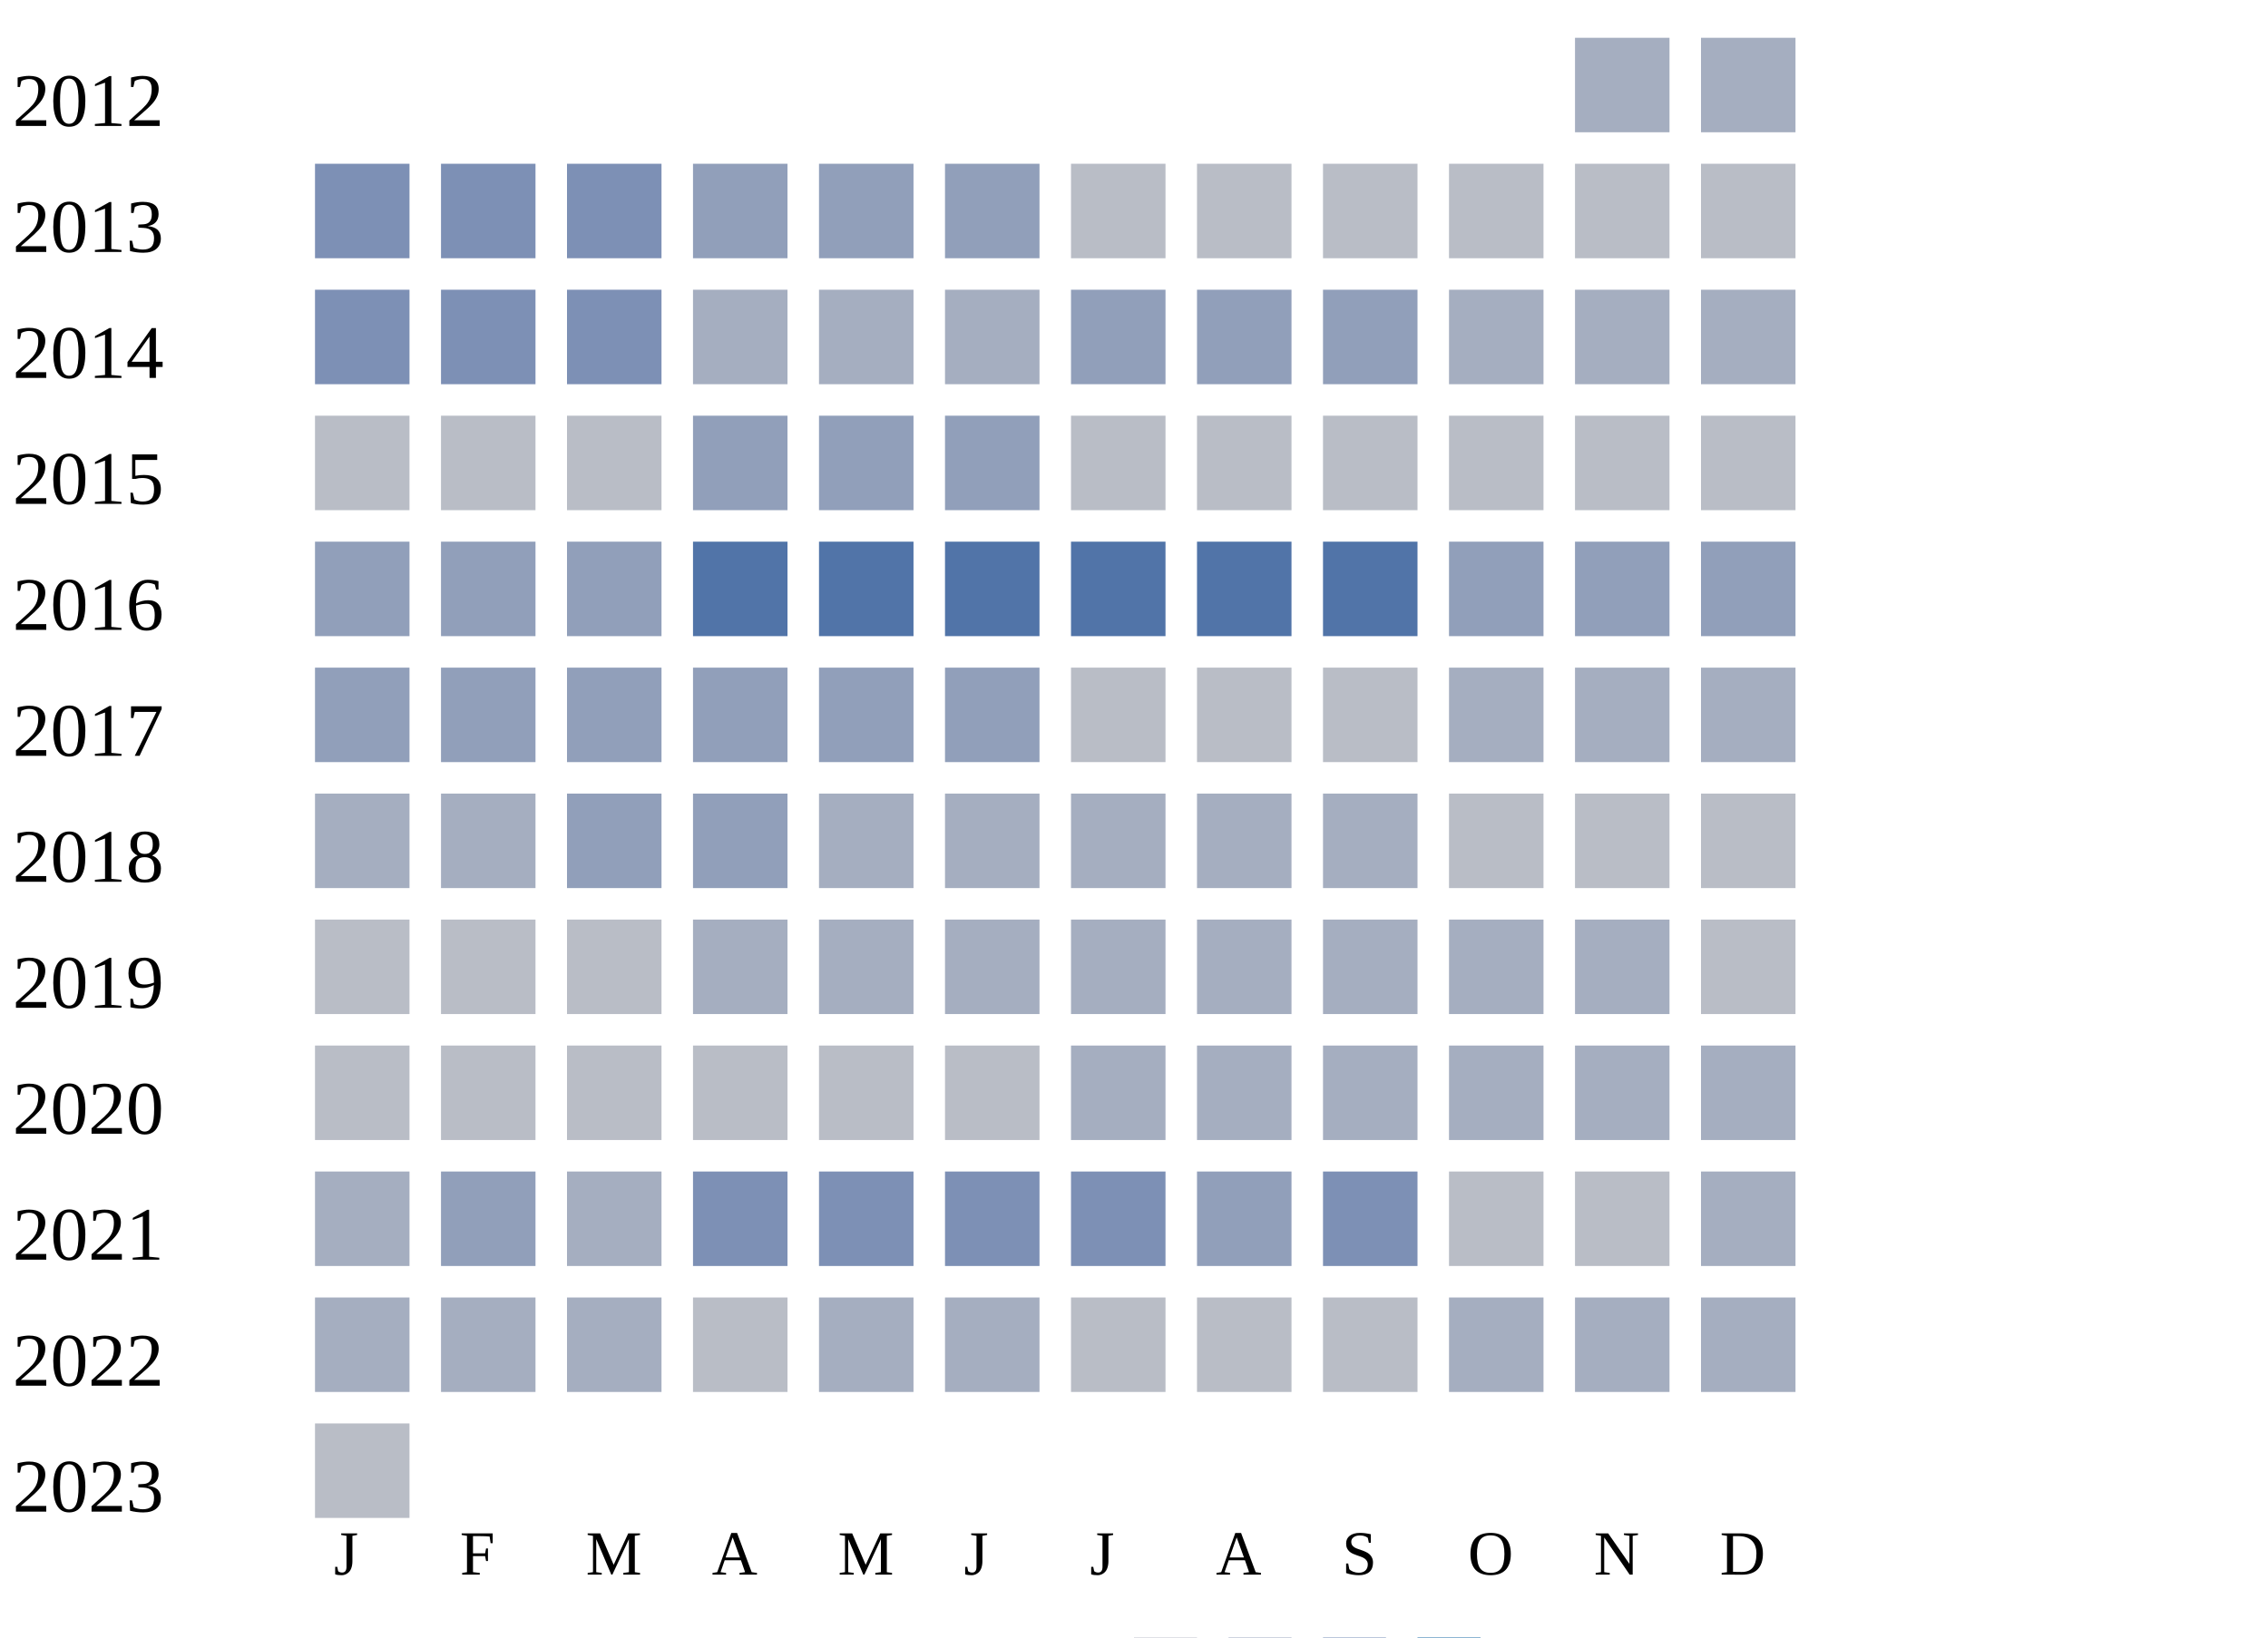
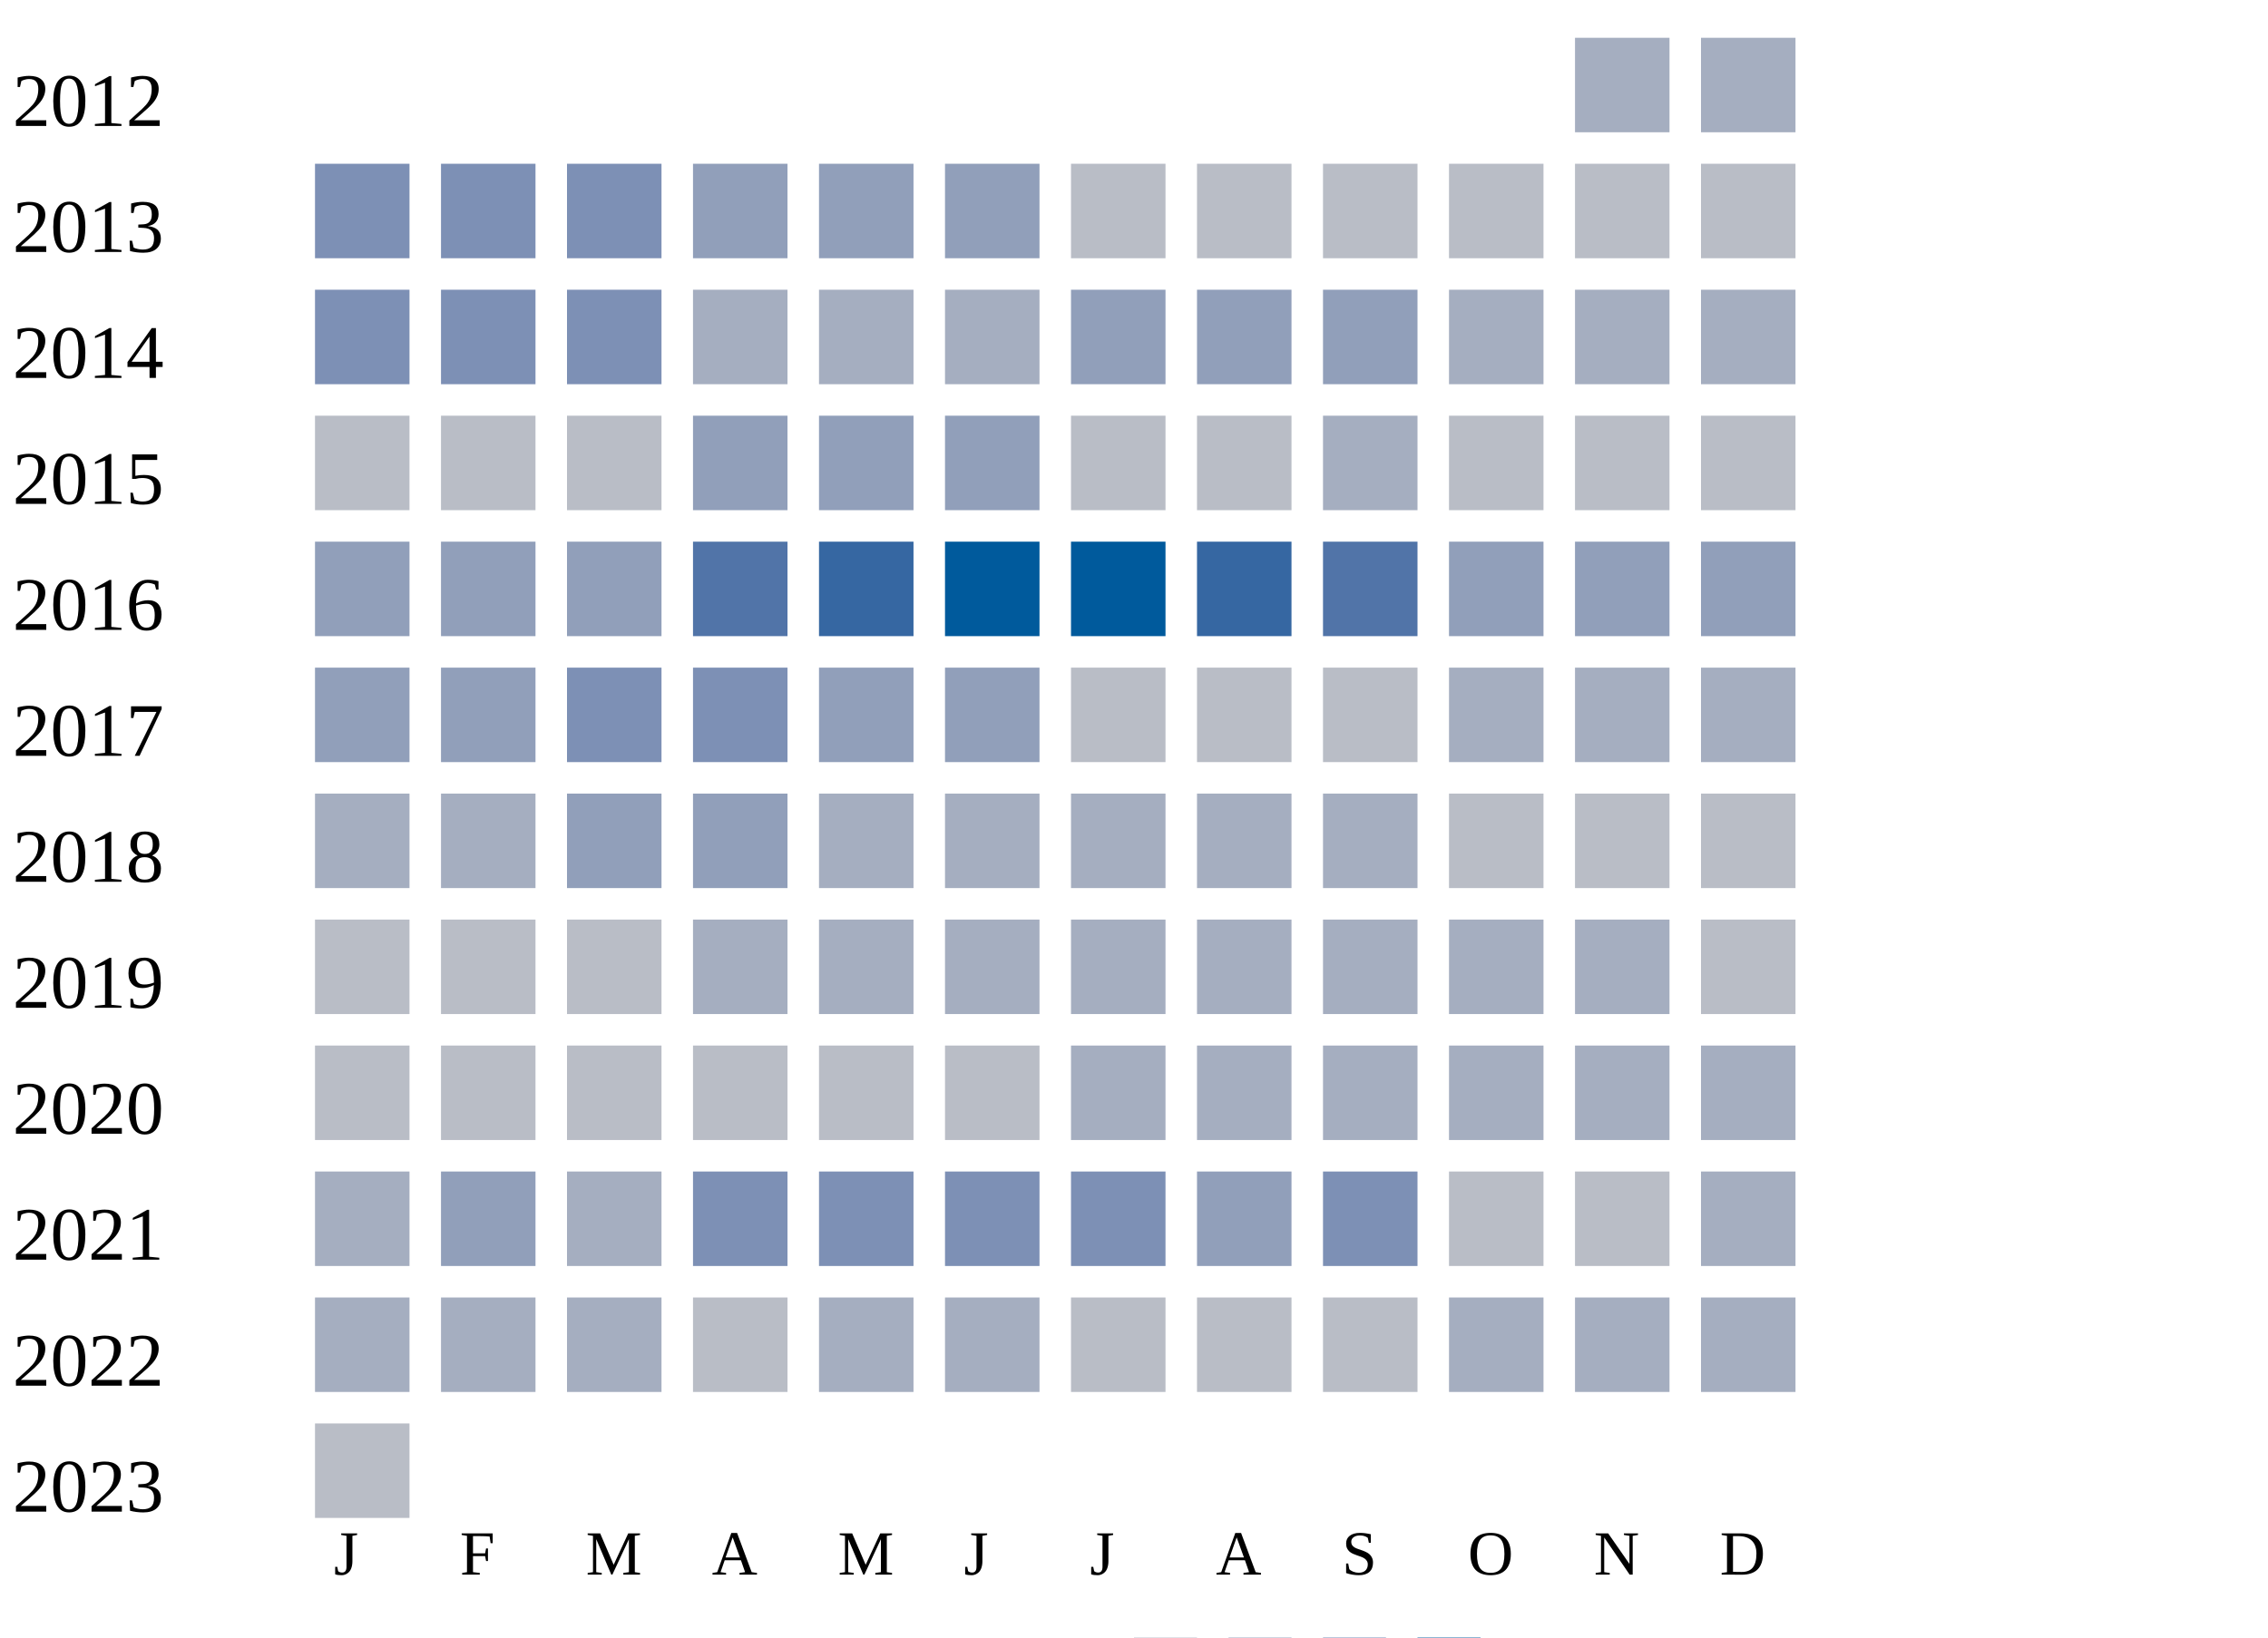
<svg xmlns="http://www.w3.org/2000/svg" width="360" height="260">
  <g transform="translate(0 0)">
    <text x="2" y="20">2012</text>
    <rect x="250" y="6" width="15" height="15" fill="#a5aec0" />
    <rect x="270" y="6" width="15" height="15" fill="#a5aec0" />
  </g>
  <g transform="translate(0 20)">
    <text x="2" y="20">2013</text>
    <rect x="50" y="6" width="15" height="15" fill="#7d90b5" />
    <rect x="70" y="6" width="15" height="15" fill="#7d90b5" />
    <rect x="90" y="6" width="15" height="15" fill="#7d90b5" />
    <rect x="110" y="6" width="15" height="15" fill="#919fba" />
    <rect x="130" y="6" width="15" height="15" fill="#919fba" />
    <rect x="150" y="6" width="15" height="15" fill="#919fba" />
    <rect x="170" y="6" width="15" height="15" fill="#b9bdc6" />
    <rect x="190" y="6" width="15" height="15" fill="#b9bdc6" />
    <rect x="210" y="6" width="15" height="15" fill="#b9bdc6" />
    <rect x="230" y="6" width="15" height="15" fill="#b9bdc6" />
    <rect x="250" y="6" width="15" height="15" fill="#b9bdc6" />
    <rect x="270" y="6" width="15" height="15" fill="#b9bdc6" />
  </g>
  <g transform="translate(0 40)">
    <text x="2" y="20">2014</text>
    <rect x="50" y="6" width="15" height="15" fill="#7d90b5" />
    <rect x="70" y="6" width="15" height="15" fill="#7d90b5" />
    <rect x="90" y="6" width="15" height="15" fill="#7d90b5" />
    <rect x="110" y="6" width="15" height="15" fill="#a5aec0" />
    <rect x="130" y="6" width="15" height="15" fill="#a5aec0" />
    <rect x="150" y="6" width="15" height="15" fill="#a5aec0" />
    <rect x="170" y="6" width="15" height="15" fill="#919fba" />
    <rect x="190" y="6" width="15" height="15" fill="#919fba" />
    <rect x="210" y="6" width="15" height="15" fill="#919fba" />
    <rect x="230" y="6" width="15" height="15" fill="#a5aec0" />
    <rect x="250" y="6" width="15" height="15" fill="#a5aec0" />
    <rect x="270" y="6" width="15" height="15" fill="#a5aec0" />
  </g>
  <g transform="translate(0 60)">
    <text x="2" y="20">2015</text>
    <rect x="50" y="6" width="15" height="15" fill="#b9bdc6" />
    <rect x="70" y="6" width="15" height="15" fill="#b9bdc6" />
    <rect x="90" y="6" width="15" height="15" fill="#b9bdc6" />
    <rect x="110" y="6" width="15" height="15" fill="#919fba" />
    <rect x="130" y="6" width="15" height="15" fill="#919fba" />
    <rect x="150" y="6" width="15" height="15" fill="#919fba" />
    <rect x="170" y="6" width="15" height="15" fill="#b9bdc6" />
    <rect x="190" y="6" width="15" height="15" fill="#b9bdc6" />
-     <rect x="210" y="6" width="15" height="15" fill="#b9bdc6" />
+     <rect x="210" y="6" width="15" height="15" fill="#a5aec0" />
    <rect x="230" y="6" width="15" height="15" fill="#b9bdc6" />
    <rect x="250" y="6" width="15" height="15" fill="#b9bdc6" />
    <rect x="270" y="6" width="15" height="15" fill="#b9bdc6" />
  </g>
  <g transform="translate(0 80)">
    <text x="2" y="20">2016</text>
    <rect x="50" y="6" width="15" height="15" fill="#919fba" />
    <rect x="70" y="6" width="15" height="15" fill="#919fba" />
    <rect x="90" y="6" width="15" height="15" fill="#919fba" />
    <rect x="110" y="6" width="15" height="15" fill="#5174a8" />
-     <rect x="130" y="6" width="15" height="15" fill="#5174a8" />
-     <rect x="150" y="6" width="15" height="15" fill="#5174a8" />
-     <rect x="170" y="6" width="15" height="15" fill="#5174a8" />
-     <rect x="190" y="6" width="15" height="15" fill="#5174a8" />
+     <rect x="130" y="6" width="15" height="15" fill="#3667a2" />
+     <rect x="150" y="6" width="15" height="15" fill="#005a9c" />
+     <rect x="170" y="6" width="15" height="15" fill="#005a9c" />
+     <rect x="190" y="6" width="15" height="15" fill="#3667a2" />
    <rect x="210" y="6" width="15" height="15" fill="#5174a8" />
    <rect x="230" y="6" width="15" height="15" fill="#919fba" />
    <rect x="250" y="6" width="15" height="15" fill="#919fba" />
    <rect x="270" y="6" width="15" height="15" fill="#919fba" />
  </g>
  <g transform="translate(0 100)">
    <text x="2" y="20">2017</text>
    <rect x="50" y="6" width="15" height="15" fill="#919fba" />
    <rect x="70" y="6" width="15" height="15" fill="#919fba" />
-     <rect x="90" y="6" width="15" height="15" fill="#919fba" />
-     <rect x="110" y="6" width="15" height="15" fill="#919fba" />
+     <rect x="90" y="6" width="15" height="15" fill="#7d90b5" />
+     <rect x="110" y="6" width="15" height="15" fill="#7d90b5" />
    <rect x="130" y="6" width="15" height="15" fill="#919fba" />
    <rect x="150" y="6" width="15" height="15" fill="#919fba" />
    <rect x="170" y="6" width="15" height="15" fill="#b9bdc6" />
    <rect x="190" y="6" width="15" height="15" fill="#b9bdc6" />
    <rect x="210" y="6" width="15" height="15" fill="#b9bdc6" />
    <rect x="230" y="6" width="15" height="15" fill="#a5aec0" />
    <rect x="250" y="6" width="15" height="15" fill="#a5aec0" />
    <rect x="270" y="6" width="15" height="15" fill="#a5aec0" />
  </g>
  <g transform="translate(0 120)">
    <text x="2" y="20">2018</text>
    <rect x="50" y="6" width="15" height="15" fill="#a5aec0" />
    <rect x="70" y="6" width="15" height="15" fill="#a5aec0" />
    <rect x="90" y="6" width="15" height="15" fill="#919fba" />
    <rect x="110" y="6" width="15" height="15" fill="#919fba" />
    <rect x="130" y="6" width="15" height="15" fill="#a5aec0" />
    <rect x="150" y="6" width="15" height="15" fill="#a5aec0" />
    <rect x="170" y="6" width="15" height="15" fill="#a5aec0" />
    <rect x="190" y="6" width="15" height="15" fill="#a5aec0" />
    <rect x="210" y="6" width="15" height="15" fill="#a5aec0" />
    <rect x="230" y="6" width="15" height="15" fill="#b9bdc6" />
    <rect x="250" y="6" width="15" height="15" fill="#b9bdc6" />
    <rect x="270" y="6" width="15" height="15" fill="#b9bdc6" />
  </g>
  <g transform="translate(0 140)">
    <text x="2" y="20">2019</text>
    <rect x="50" y="6" width="15" height="15" fill="#b9bdc6" />
    <rect x="70" y="6" width="15" height="15" fill="#b9bdc6" />
    <rect x="90" y="6" width="15" height="15" fill="#b9bdc6" />
    <rect x="110" y="6" width="15" height="15" fill="#a5aec0" />
    <rect x="130" y="6" width="15" height="15" fill="#a5aec0" />
    <rect x="150" y="6" width="15" height="15" fill="#a5aec0" />
    <rect x="170" y="6" width="15" height="15" fill="#a5aec0" />
    <rect x="190" y="6" width="15" height="15" fill="#a5aec0" />
    <rect x="210" y="6" width="15" height="15" fill="#a5aec0" />
    <rect x="230" y="6" width="15" height="15" fill="#a5aec0" />
    <rect x="250" y="6" width="15" height="15" fill="#a5aec0" />
    <rect x="270" y="6" width="15" height="15" fill="#b9bdc6" />
  </g>
  <g transform="translate(0 160)">
    <text x="2" y="20">2020</text>
    <rect x="50" y="6" width="15" height="15" fill="#b9bdc6" />
    <rect x="70" y="6" width="15" height="15" fill="#b9bdc6" />
    <rect x="90" y="6" width="15" height="15" fill="#b9bdc6" />
    <rect x="110" y="6" width="15" height="15" fill="#b9bdc6" />
    <rect x="130" y="6" width="15" height="15" fill="#b9bdc6" />
    <rect x="150" y="6" width="15" height="15" fill="#b9bdc6" />
    <rect x="170" y="6" width="15" height="15" fill="#a5aec0" />
    <rect x="190" y="6" width="15" height="15" fill="#a5aec0" />
    <rect x="210" y="6" width="15" height="15" fill="#a5aec0" />
    <rect x="230" y="6" width="15" height="15" fill="#a5aec0" />
    <rect x="250" y="6" width="15" height="15" fill="#a5aec0" />
    <rect x="270" y="6" width="15" height="15" fill="#a5aec0" />
  </g>
  <g transform="translate(0 180)">
    <text x="2" y="20">2021</text>
    <rect x="50" y="6" width="15" height="15" fill="#a5aec0" />
    <rect x="70" y="6" width="15" height="15" fill="#919fba" />
    <rect x="90" y="6" width="15" height="15" fill="#a5aec0" />
    <rect x="110" y="6" width="15" height="15" fill="#7d90b5" />
    <rect x="130" y="6" width="15" height="15" fill="#7d90b5" />
    <rect x="150" y="6" width="15" height="15" fill="#7d90b5" />
    <rect x="170" y="6" width="15" height="15" fill="#7d90b5" />
    <rect x="190" y="6" width="15" height="15" fill="#919fba" />
    <rect x="210" y="6" width="15" height="15" fill="#7d90b5" />
    <rect x="230" y="6" width="15" height="15" fill="#b9bdc6" />
    <rect x="250" y="6" width="15" height="15" fill="#b9bdc6" />
    <rect x="270" y="6" width="15" height="15" fill="#a5aec0" />
  </g>
  <g transform="translate(0 200)">
    <text x="2" y="20">2022</text>
    <rect x="50" y="6" width="15" height="15" fill="#a5aec0" />
    <rect x="70" y="6" width="15" height="15" fill="#a5aec0" />
    <rect x="90" y="6" width="15" height="15" fill="#a5aec0" />
    <rect x="110" y="6" width="15" height="15" fill="#b9bdc6" />
    <rect x="130" y="6" width="15" height="15" fill="#a5aec0" />
    <rect x="150" y="6" width="15" height="15" fill="#a5aec0" />
    <rect x="170" y="6" width="15" height="15" fill="#b9bdc6" />
    <rect x="190" y="6" width="15" height="15" fill="#b9bdc6" />
    <rect x="210" y="6" width="15" height="15" fill="#b9bdc6" />
    <rect x="230" y="6" width="15" height="15" fill="#a5aec0" />
    <rect x="250" y="6" width="15" height="15" fill="#a5aec0" />
    <rect x="270" y="6" width="15" height="15" fill="#a5aec0" />
  </g>
  <g transform="translate(0 220)">
    <text x="2" y="20">2023</text>
    <rect x="50" y="6" width="15" height="15" fill="#b9bdc6" />
  </g>
  <text style="font-size: 10px; text-align: center" x="53" y="250">J</text>
  <text style="font-size: 10px; text-align: center" x="73" y="250">F</text>
  <text style="font-size: 10px; text-align: center" x="93" y="250">M</text>
  <text style="font-size: 10px; text-align: center" x="113" y="250">A</text>
  <text style="font-size: 10px; text-align: center" x="133" y="250">M</text>
  <text style="font-size: 10px; text-align: center" x="153" y="250">J</text>
  <text style="font-size: 10px; text-align: center" x="173" y="250">J</text>
  <text style="font-size: 10px; text-align: center" x="193" y="250">A</text>
  <text style="font-size: 10px; text-align: center" x="213" y="250">S</text>
  <text style="font-size: 10px; text-align: center" x="233" y="250">O</text>
  <text style="font-size: 10px; text-align: center" x="253" y="250">N</text>
  <text style="font-size: 10px; text-align: center" x="273" y="250">D</text>
  <text style="font-size: 10px;" x="155" y="269">Less</text>
  <rect fill="#b9bdc6" width="10" height="10" x="180" y="260" />
  <rect fill="#919fba" width="10" height="10" x="195" y="260" />
  <rect fill="#6882ae" width="10" height="10" x="210" y="260" />
  <rect fill="#005a9c" width="10" height="10" x="225" y="260" />
  <text x="240" y="269" style="font-size: 10px;">More</text>
</svg>
